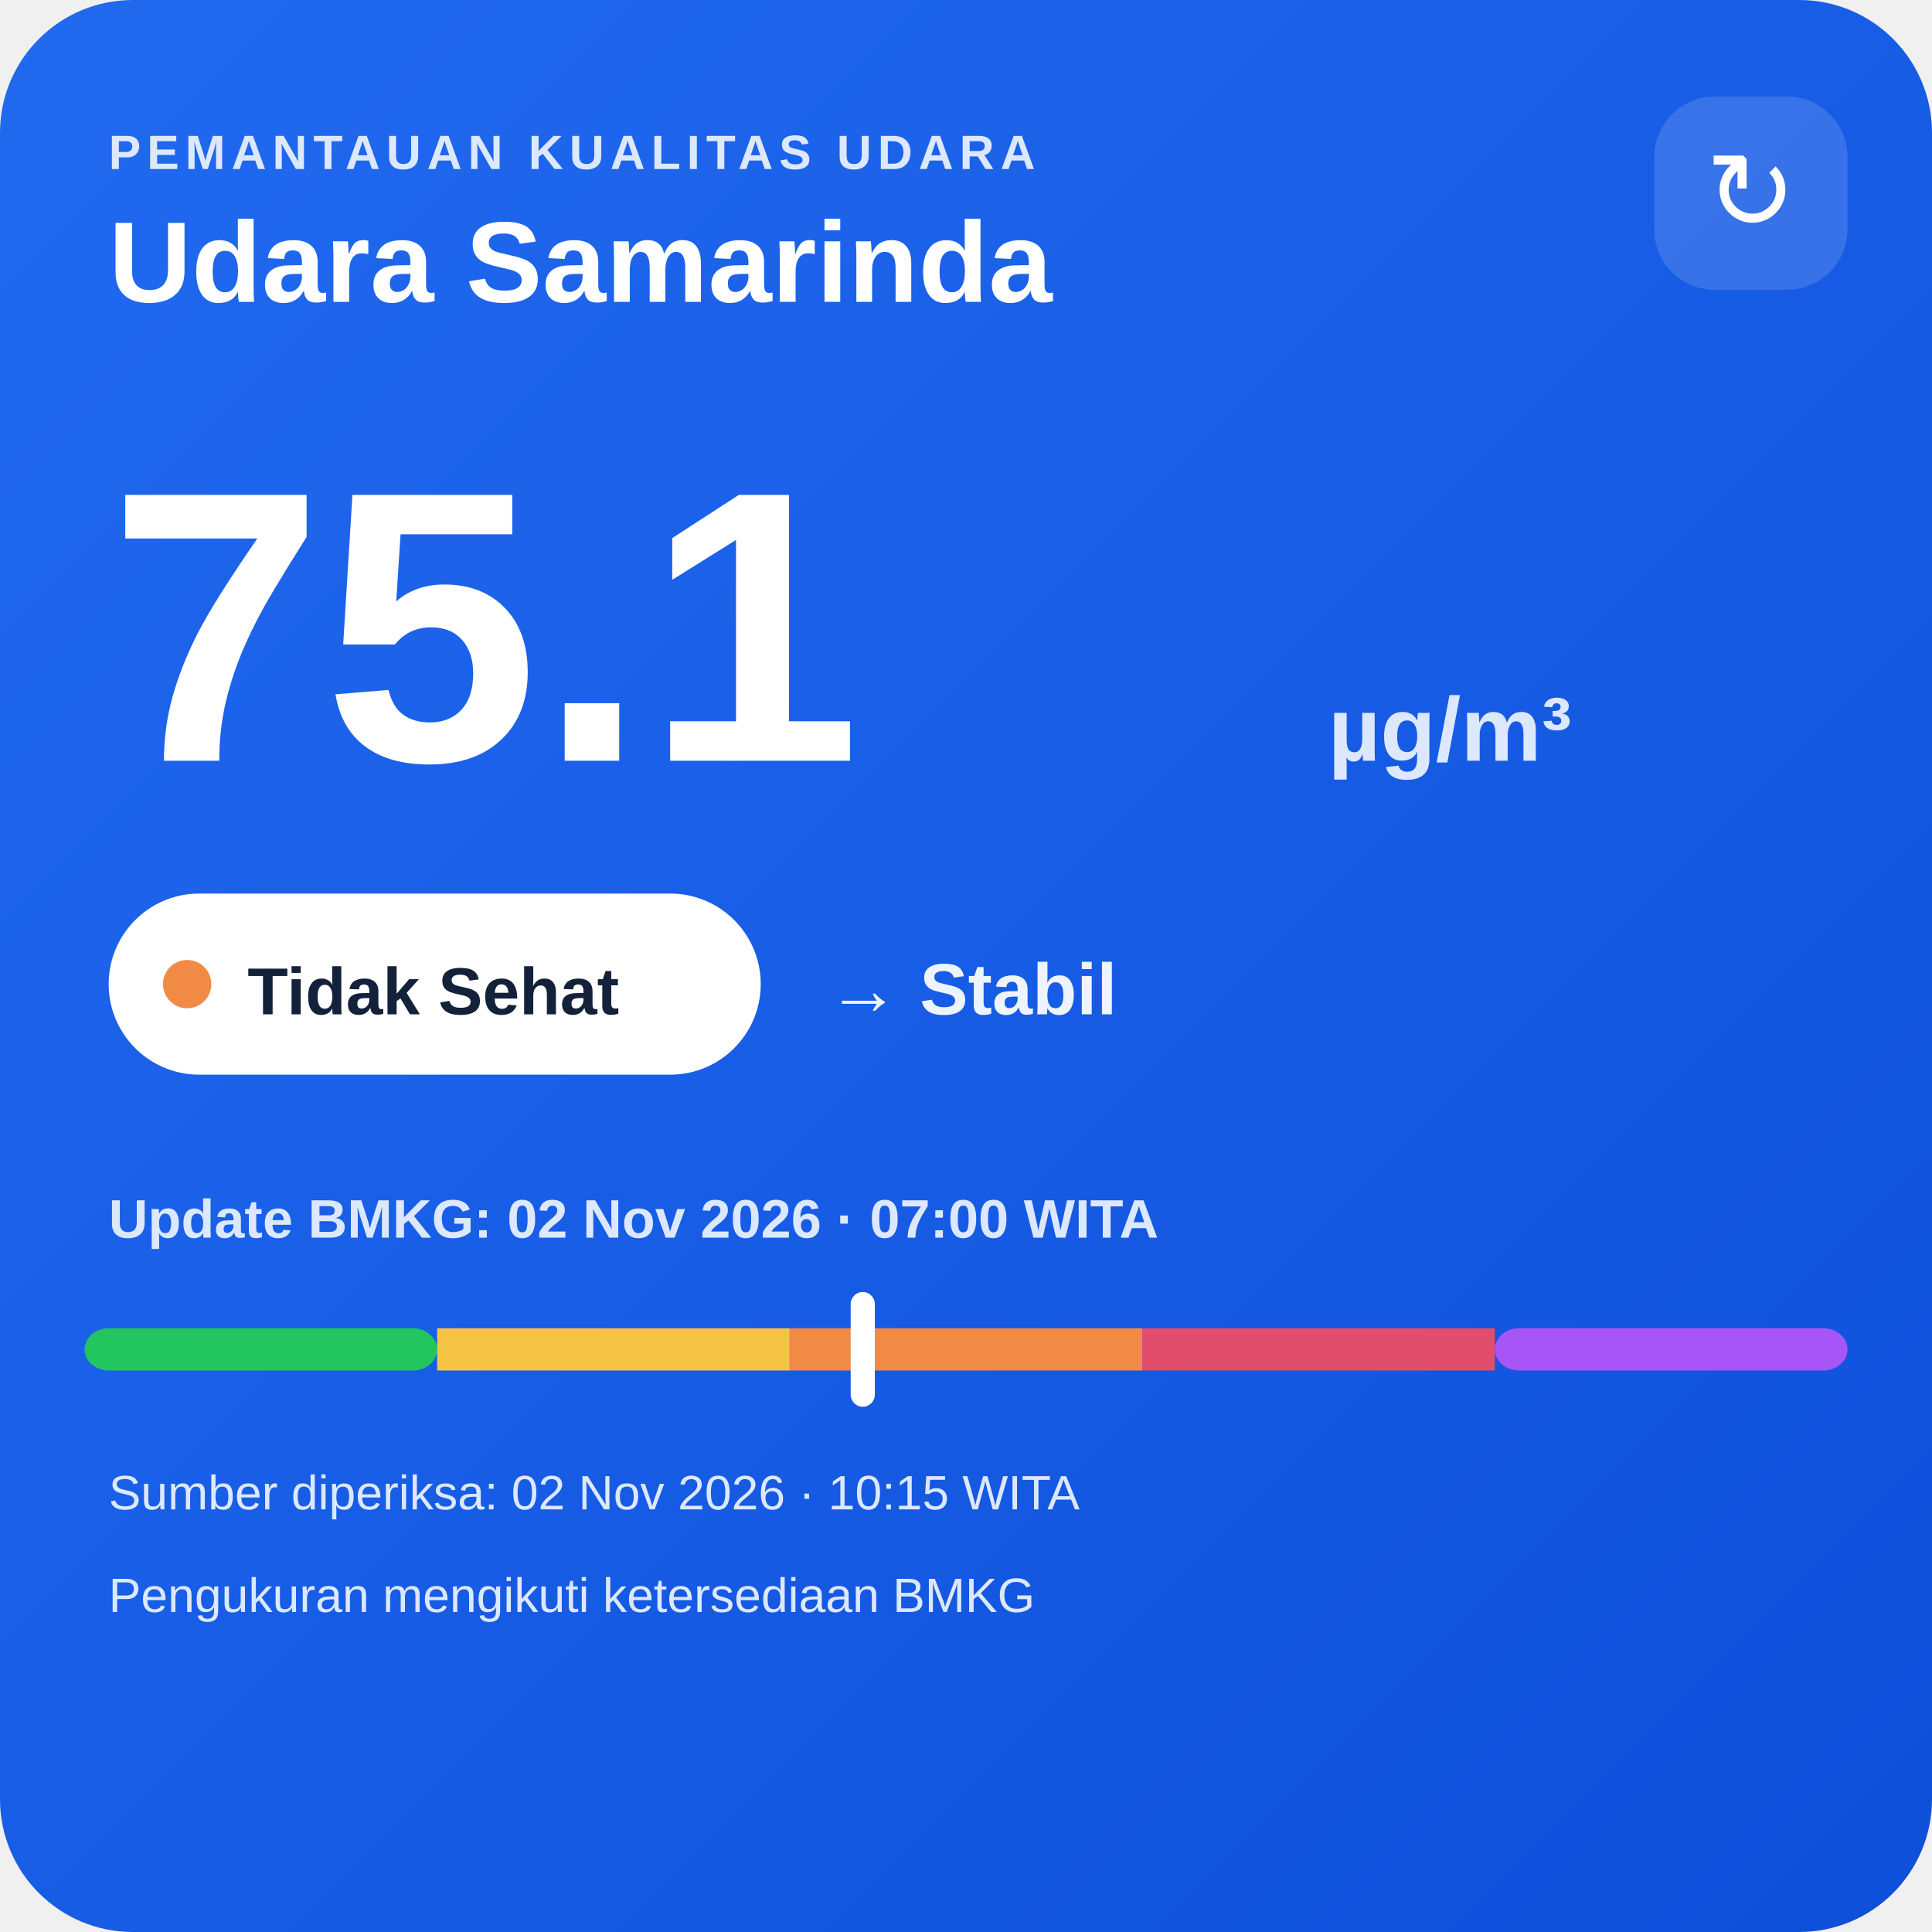
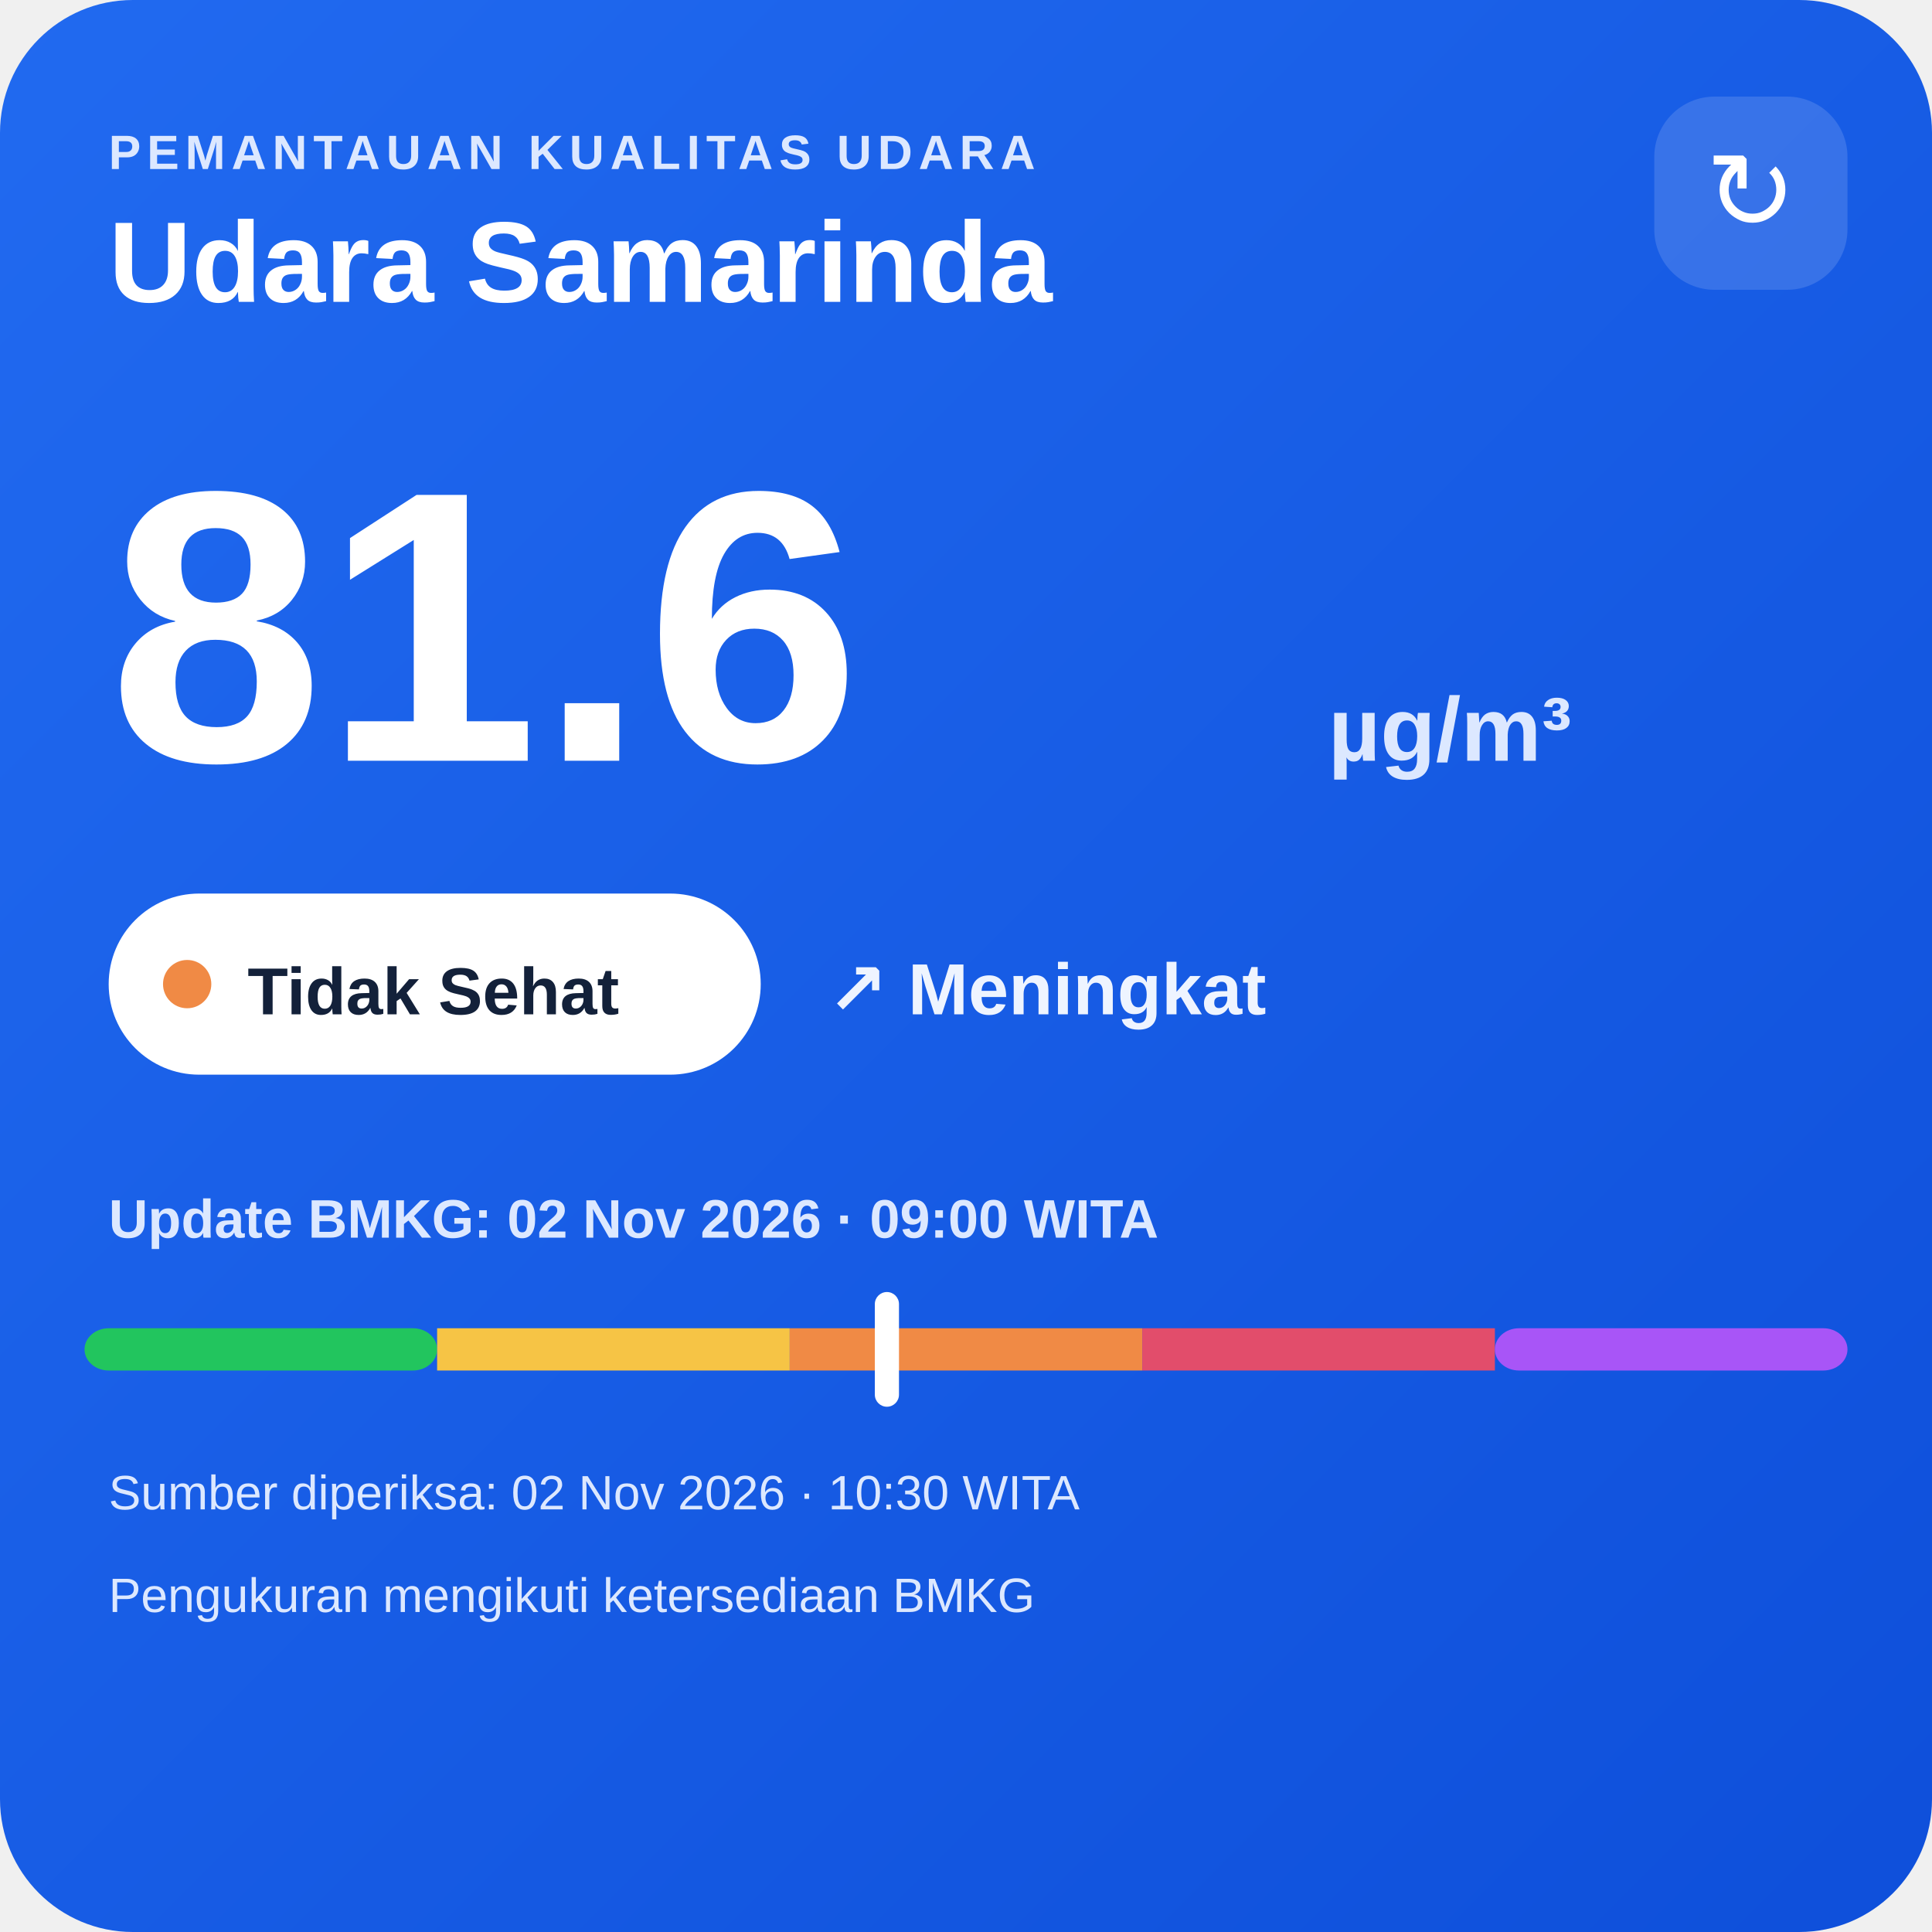
<svg xmlns="http://www.w3.org/2000/svg" width="320" height="320" viewBox="0 0 320 320">
  <defs>
    <linearGradient id="bg" x1="0" y1="0" x2="1" y2="1">
      <stop offset="0" stop-color="#216af0" />
      <stop offset="1" stop-color="#0e4fda" />
    </linearGradient>
  </defs>
  <rect width="320" height="320" rx="22" fill="url(#bg)" />
  <text x="18" y="28" fill="#dce8ff" font-family="Arial,sans-serif" font-size="8" font-weight="700" letter-spacing="1">PEMANTAUAN KUALITAS UDARA</text>
  <text x="18" y="50" fill="#ffffff" font-family="Arial,sans-serif" font-size="19" font-weight="700">Udara Samarinda</text>
  <rect x="274" y="16" width="32" height="32" rx="10" fill="#ffffff" fill-opacity=".14" />
  <text x="290" y="38" text-anchor="middle" fill="#ffffff" font-family="Arial,sans-serif" font-size="18">↻</text>
-   <text x="18" y="126" fill="#ffffff" font-family="Arial,sans-serif" font-size="64" font-weight="800">75.1</text>
+   <text x="18" y="126" fill="#ffffff" font-family="Arial,sans-serif" font-size="64" font-weight="800">81.6</text>
  <text x="220" y="126" fill="#dce8ff" font-family="Arial,sans-serif" font-size="15" font-weight="700">µg/m³</text>
  <rect x="18" y="148" width="108" height="30" rx="15" fill="#ffffff" />
  <circle cx="31" cy="163" r="4" fill="#f08a45" />
  <text x="41" y="168" fill="#13213a" font-family="Arial,sans-serif" font-size="11" font-weight="700">Tidak Sehat</text>
-   <text x="137" y="168" fill="#eef4ff" font-family="Arial,sans-serif" font-size="12" font-weight="700">→ Stabil</text>
-   <text x="18" y="205" fill="#dce8ff" font-family="Arial,sans-serif" font-size="9" font-weight="700">Update BMKG: 02 Nov 2026 · 07:00 WITA</text>
+   <text x="137" y="168" fill="#eef4ff" font-family="Arial,sans-serif" font-size="12" font-weight="700">↗ Meningkat</text>
+   <text x="18" y="205" fill="#dce8ff" font-family="Arial,sans-serif" font-size="9" font-weight="700">Update BMKG: 02 Nov 2026 · 09:00 WITA</text>
  <rect x="14" y="220" width="58.4" height="7" rx="4" fill="#22c55e" />
  <rect x="72.4" y="220" width="58.4" height="7" fill="#f6c445" />
  <rect x="130.8" y="220" width="58.4" height="7" fill="#f08a45" />
  <rect x="189.2" y="220" width="58.4" height="7" fill="#e24d6b" />
  <rect x="247.6" y="220" width="58.4" height="7" rx="4" fill="#a855f7" />
-   <rect x="140.9" y="214" width="4" height="19" rx="2" fill="#ffffff" />
-   <text x="18" y="250" fill="#dce8ff" font-family="Arial,sans-serif" font-size="8">Sumber diperiksa: 02 Nov 2026 · 10:15 WITA</text>
+   <rect x="144.9" y="214" width="4" height="19" rx="2" fill="#ffffff" />
+   <text x="18" y="250" fill="#dce8ff" font-family="Arial,sans-serif" font-size="8">Sumber diperiksa: 02 Nov 2026 · 10:30 WITA</text>
  <text x="18" y="267" fill="#dce8ff" font-family="Arial,sans-serif" font-size="8">Pengukuran mengikuti ketersediaan BMKG</text>
</svg>
